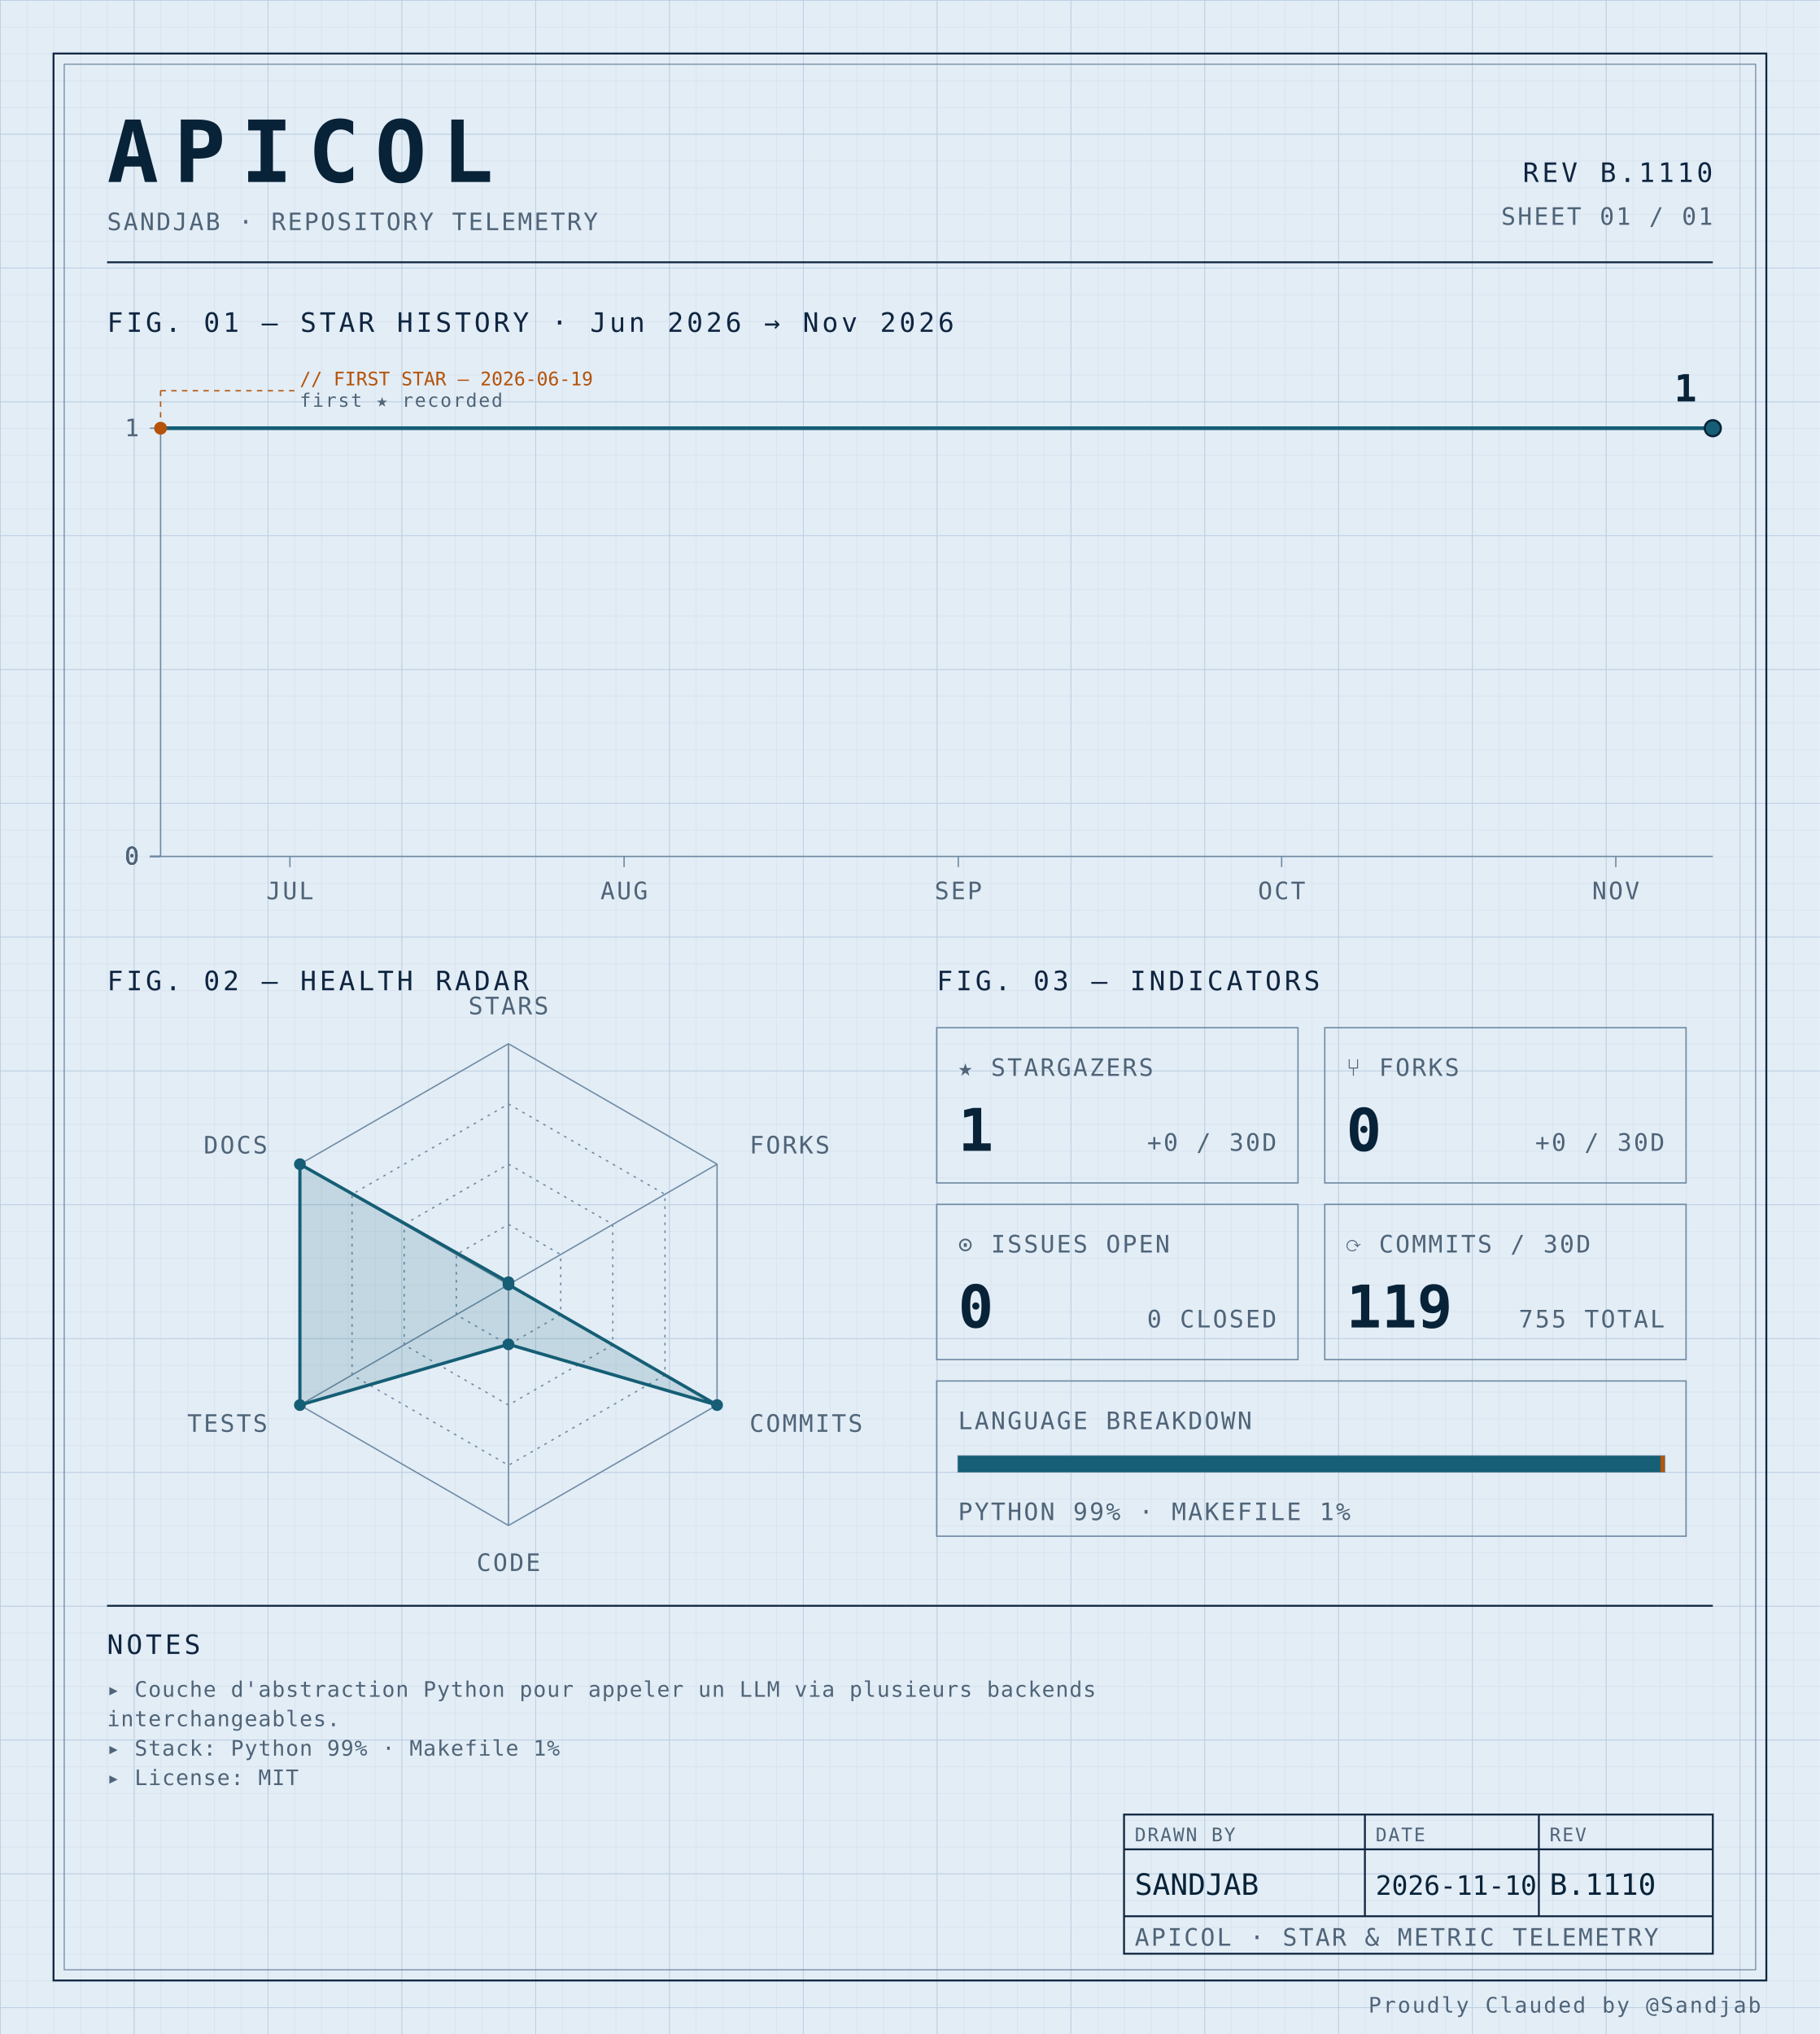
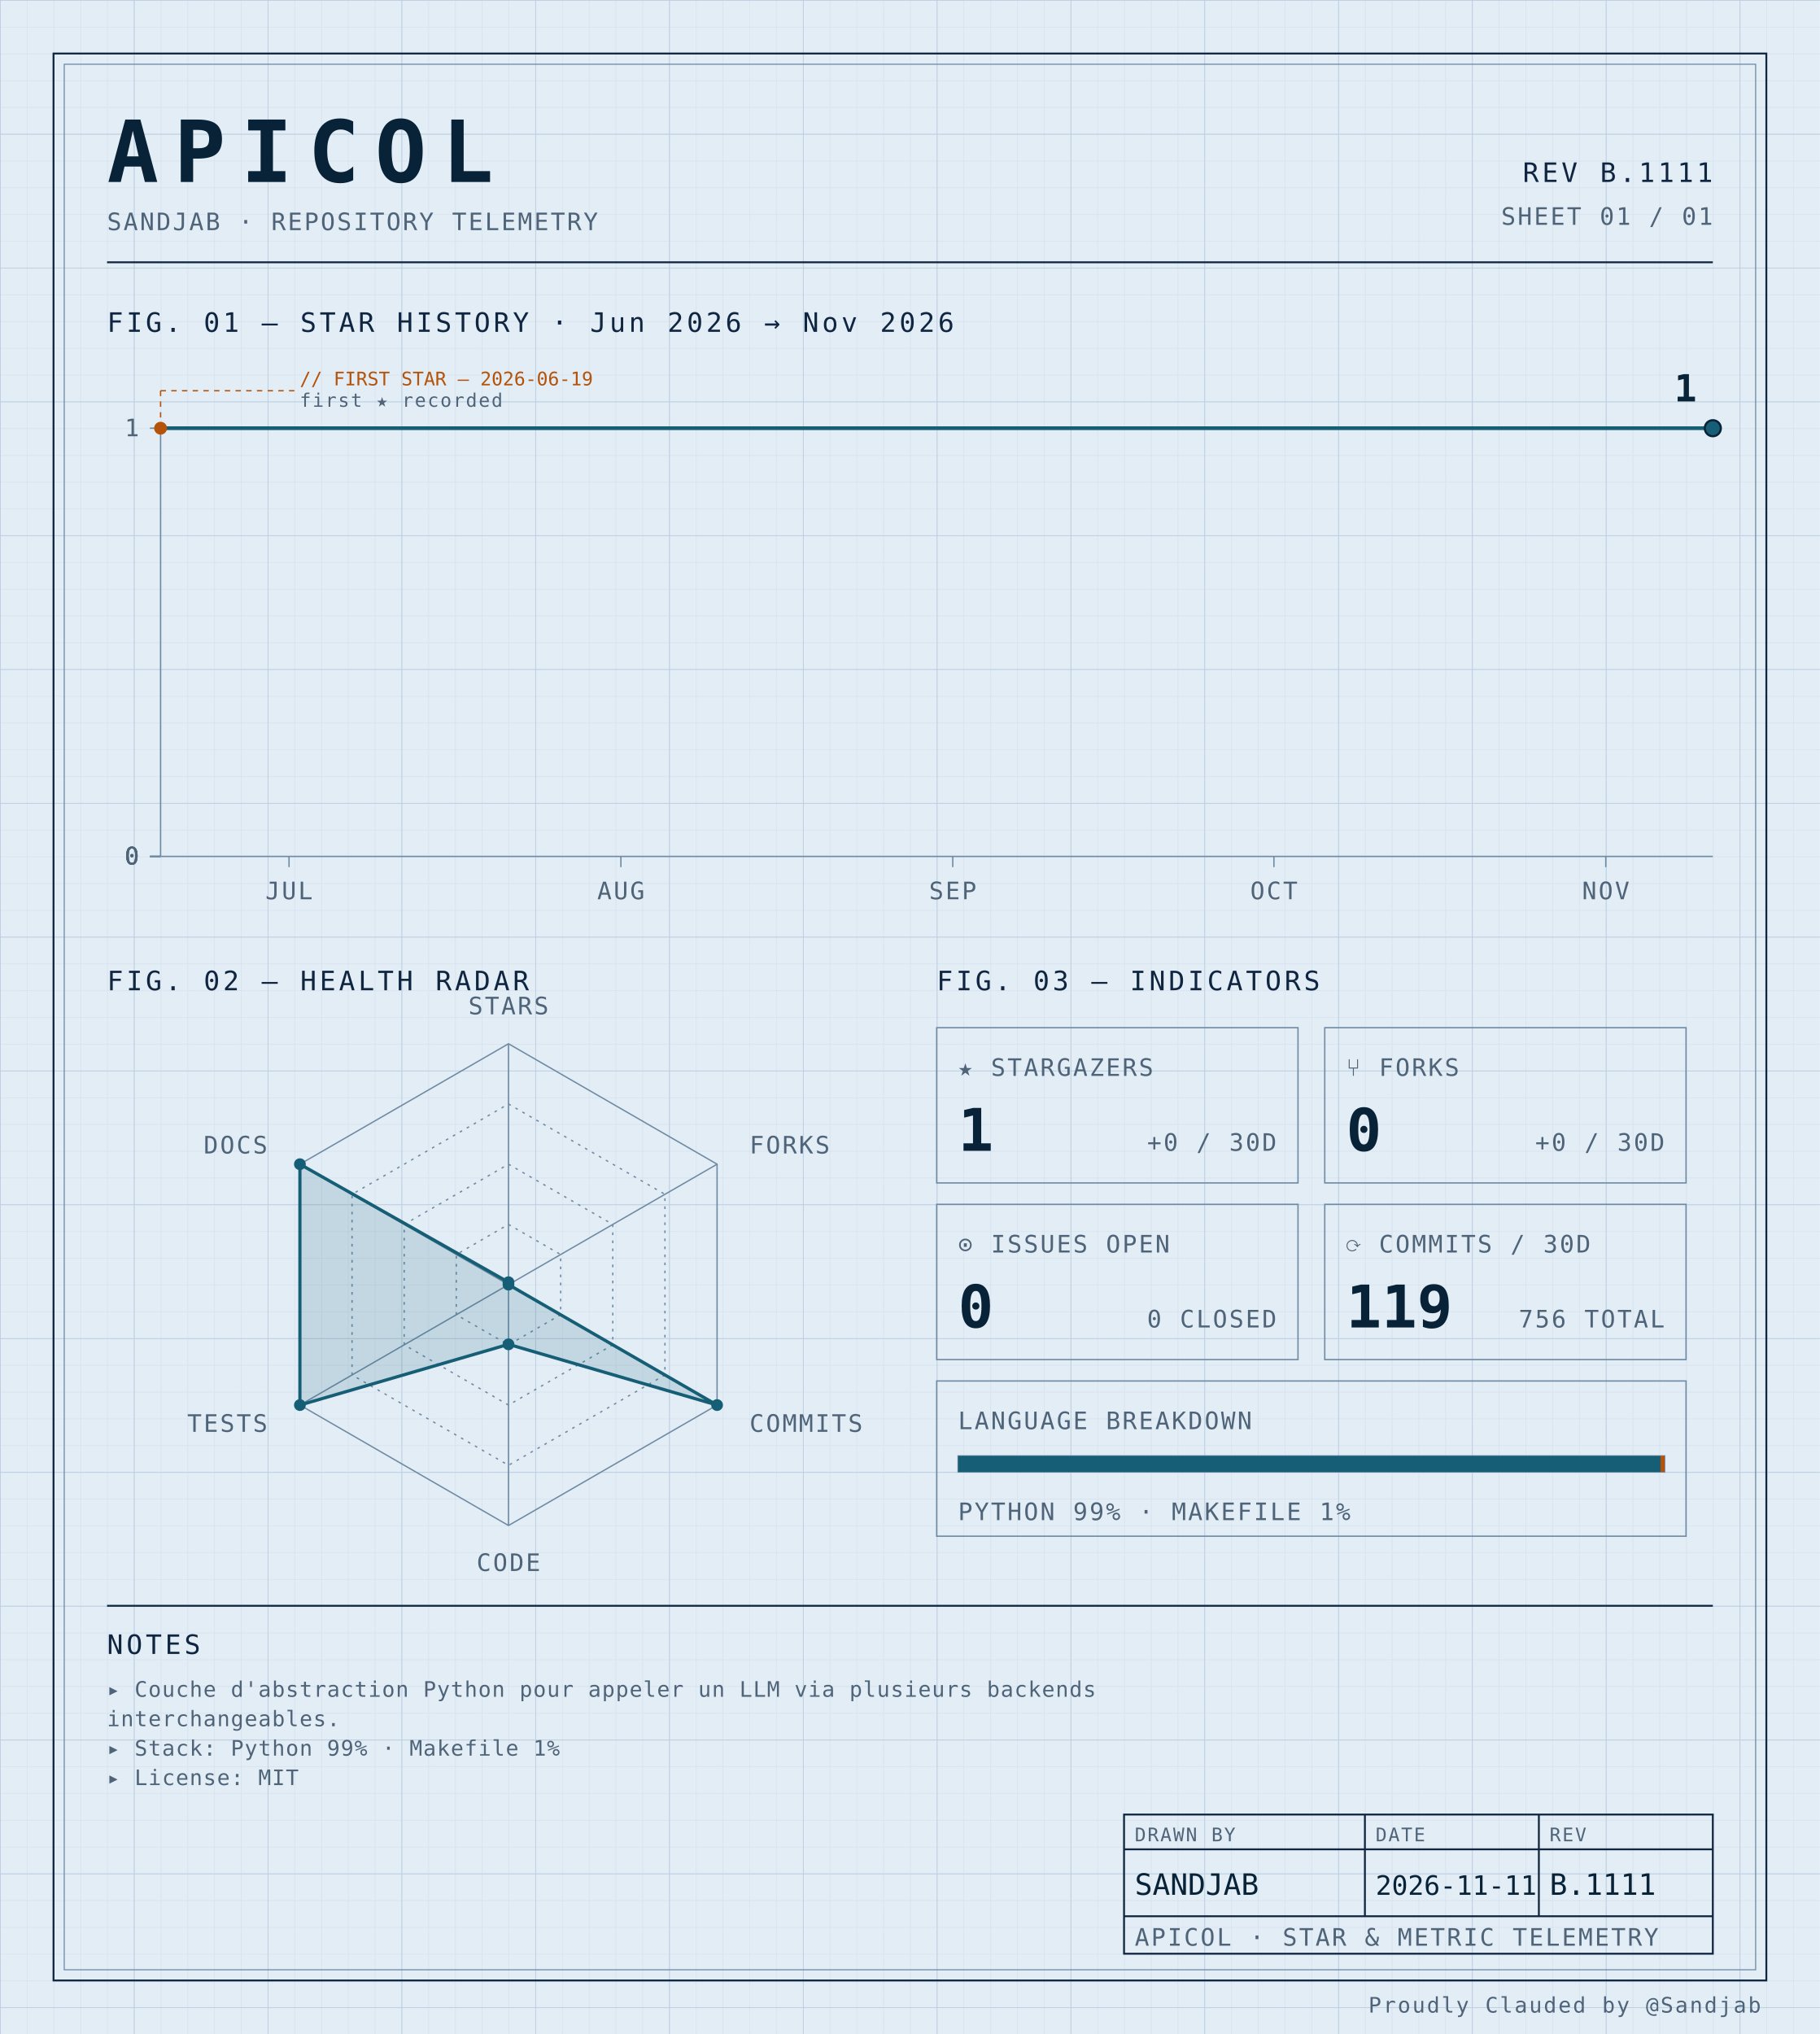
<svg xmlns="http://www.w3.org/2000/svg" width="100%" viewBox="0 0 680 760" role="img">
  <defs>
    <pattern id="grid-fine" width="10" height="10" patternUnits="userSpaceOnUse">
      <path d="M10 0H0V10" fill="none" stroke="#d4e0ec" stroke-width="0.4" />
    </pattern>
    <pattern id="grid-major" width="50" height="50" patternUnits="userSpaceOnUse">
      <path d="M50 0H0V50" fill="none" stroke="#b8cce0" stroke-width="0.5" />
    </pattern>
  </defs>
  <rect x="0" y="0" width="680" height="760" fill="#e3edf6" />
  <rect x="0" y="0" width="680" height="760" fill="url(#grid-fine)" />
  <rect x="0" y="0" width="680" height="760" fill="url(#grid-major)" />
  <rect x="20" y="20" width="640" height="720" fill="none" stroke="#0f2540" stroke-width="0.7" />
  <rect x="24" y="24" width="632" height="712" fill="none" stroke="#6f8aa3" stroke-width="0.4" />
  <text x="40" y="68" font-family="ui-monospace, 'SF Mono', 'JetBrains Mono', 'Cascadia Code', Consolas, monospace" font-size="32" font-weight="700" fill="#082338" text-anchor="start" letter-spacing="0.18em">APICOL</text>
  <text x="40" y="86" font-family="ui-monospace, 'SF Mono', 'JetBrains Mono', 'Cascadia Code', Consolas, monospace" font-size="9" font-weight="400" fill="#4f6478" text-anchor="start" letter-spacing="0.08em">SANDJAB · REPOSITORY TELEMETRY</text>
-   <text x="640" y="68" font-family="ui-monospace, 'SF Mono', 'JetBrains Mono', 'Cascadia Code', Consolas, monospace" font-size="10" font-weight="400" fill="#0f2540" text-anchor="end" letter-spacing="0.12em">REV B.1110</text>
+   <text x="640" y="68" font-family="ui-monospace, 'SF Mono', 'JetBrains Mono', 'Cascadia Code', Consolas, monospace" font-size="10" font-weight="400" fill="#0f2540" text-anchor="end" letter-spacing="0.12em">REV B.1111</text>
  <text x="640" y="84" font-family="ui-monospace, 'SF Mono', 'JetBrains Mono', 'Cascadia Code', Consolas, monospace" font-size="9" font-weight="400" fill="#4f6478" text-anchor="end" letter-spacing="0.08em">SHEET 01 / 01</text>
  <line x1="40" y1="98" x2="640" y2="98" stroke="#0f2540" stroke-width="0.7" />
  <text x="40" y="124" font-family="ui-monospace, 'SF Mono', 'JetBrains Mono', 'Cascadia Code', Consolas, monospace" font-size="10" font-weight="400" fill="#0f2540" text-anchor="start" letter-spacing="0.12em">FIG. 01 — STAR HISTORY · Jun 2026 → Nov 2026</text>
  <line x1="60" y1="160" x2="60" y2="320" stroke="#6f8aa3" stroke-width="0.5" />
  <line x1="60" y1="320" x2="640" y2="320" stroke="#6f8aa3" stroke-width="0.5" />
  <line x1="56" y1="320.0" x2="60" y2="320.0" stroke="#6f8aa3" stroke-width="0.5" />
  <text x="52" y="323.0" font-family="ui-monospace, 'SF Mono', 'JetBrains Mono', 'Cascadia Code', Consolas, monospace" font-size="9" font-weight="400" fill="#4f6478" text-anchor="end" letter-spacing="0.08em">0</text>
  <line x1="56" y1="320.0" x2="60" y2="320.0" stroke="#6f8aa3" stroke-width="0.5" />
  <text x="52" y="323.0" font-family="ui-monospace, 'SF Mono', 'JetBrains Mono', 'Cascadia Code', Consolas, monospace" font-size="9" font-weight="400" fill="#4f6478" text-anchor="end" letter-spacing="0.08em">0</text>
  <line x1="56" y1="320.0" x2="60" y2="320.0" stroke="#6f8aa3" stroke-width="0.5" />
  <text x="52" y="323.0" font-family="ui-monospace, 'SF Mono', 'JetBrains Mono', 'Cascadia Code', Consolas, monospace" font-size="9" font-weight="400" fill="#4f6478" text-anchor="end" letter-spacing="0.08em">0</text>
  <line x1="56" y1="320.0" x2="60" y2="320.0" stroke="#6f8aa3" stroke-width="0.5" />
  <text x="52" y="323.0" font-family="ui-monospace, 'SF Mono', 'JetBrains Mono', 'Cascadia Code', Consolas, monospace" font-size="9" font-weight="400" fill="#4f6478" text-anchor="end" letter-spacing="0.08em">0</text>
  <line x1="56" y1="160.0" x2="60" y2="160.0" stroke="#6f8aa3" stroke-width="0.5" />
  <text x="52" y="163.0" font-family="ui-monospace, 'SF Mono', 'JetBrains Mono', 'Cascadia Code', Consolas, monospace" font-size="9" font-weight="400" fill="#4f6478" text-anchor="end" letter-spacing="0.08em">1</text>
-   <line x1="108.333" y1="320" x2="108.333" y2="324" stroke="#6f8aa3" stroke-width="0.5" />
-   <text x="108.333" y="336" font-family="ui-monospace, 'SF Mono', 'JetBrains Mono', 'Cascadia Code', Consolas, monospace" font-size="9" font-weight="400" fill="#4f6478" text-anchor="middle" letter-spacing="0.08em">JUL</text>
-   <line x1="233.194" y1="320" x2="233.194" y2="324" stroke="#6f8aa3" stroke-width="0.5" />
-   <text x="233.194" y="336" font-family="ui-monospace, 'SF Mono', 'JetBrains Mono', 'Cascadia Code', Consolas, monospace" font-size="9" font-weight="400" fill="#4f6478" text-anchor="middle" letter-spacing="0.08em">AUG</text>
-   <line x1="358.056" y1="320" x2="358.056" y2="324" stroke="#6f8aa3" stroke-width="0.5" />
-   <text x="358.056" y="336" font-family="ui-monospace, 'SF Mono', 'JetBrains Mono', 'Cascadia Code', Consolas, monospace" font-size="9" font-weight="400" fill="#4f6478" text-anchor="middle" letter-spacing="0.08em">SEP</text>
-   <line x1="478.889" y1="320" x2="478.889" y2="324" stroke="#6f8aa3" stroke-width="0.5" />
-   <text x="478.889" y="336" font-family="ui-monospace, 'SF Mono', 'JetBrains Mono', 'Cascadia Code', Consolas, monospace" font-size="9" font-weight="400" fill="#4f6478" text-anchor="middle" letter-spacing="0.08em">OCT</text>
-   <line x1="603.75" y1="320" x2="603.75" y2="324" stroke="#6f8aa3" stroke-width="0.5" />
-   <text x="603.75" y="336" font-family="ui-monospace, 'SF Mono', 'JetBrains Mono', 'Cascadia Code', Consolas, monospace" font-size="9" font-weight="400" fill="#4f6478" text-anchor="middle" letter-spacing="0.08em">NOV</text>
-   <path d="M 60.00,160.00 L 108.33,160.00 156.67,160.00 205.00,160.00 253.33,160.00 301.67,160.00 350.00,160.00 398.33,160.00 446.67,160.00 495.00,160.00 543.33,160.00 591.67,160.00 640.00,160.00 640.00,160.00" fill="none" stroke="#155e75" stroke-width="1.4" stroke-linejoin="round" stroke-linecap="round" />
+   <line x1="108.0" y1="320" x2="108.0" y2="324" stroke="#6f8aa3" stroke-width="0.5" />
+   <text x="108.0" y="336" font-family="ui-monospace, 'SF Mono', 'JetBrains Mono', 'Cascadia Code', Consolas, monospace" font-size="9" font-weight="400" fill="#4f6478" text-anchor="middle" letter-spacing="0.08em">JUL</text>
+   <line x1="232.0" y1="320" x2="232.0" y2="324" stroke="#6f8aa3" stroke-width="0.5" />
+   <text x="232.0" y="336" font-family="ui-monospace, 'SF Mono', 'JetBrains Mono', 'Cascadia Code', Consolas, monospace" font-size="9" font-weight="400" fill="#4f6478" text-anchor="middle" letter-spacing="0.08em">AUG</text>
+   <line x1="356.0" y1="320" x2="356.0" y2="324" stroke="#6f8aa3" stroke-width="0.5" />
+   <text x="356.0" y="336" font-family="ui-monospace, 'SF Mono', 'JetBrains Mono', 'Cascadia Code', Consolas, monospace" font-size="9" font-weight="400" fill="#4f6478" text-anchor="middle" letter-spacing="0.08em">SEP</text>
+   <line x1="476.0" y1="320" x2="476.0" y2="324" stroke="#6f8aa3" stroke-width="0.5" />
+   <text x="476.0" y="336" font-family="ui-monospace, 'SF Mono', 'JetBrains Mono', 'Cascadia Code', Consolas, monospace" font-size="9" font-weight="400" fill="#4f6478" text-anchor="middle" letter-spacing="0.08em">OCT</text>
+   <line x1="600.0" y1="320" x2="600.0" y2="324" stroke="#6f8aa3" stroke-width="0.5" />
+   <text x="600.0" y="336" font-family="ui-monospace, 'SF Mono', 'JetBrains Mono', 'Cascadia Code', Consolas, monospace" font-size="9" font-weight="400" fill="#4f6478" text-anchor="middle" letter-spacing="0.08em">NOV</text>
+   <path d="M 60.00,160.00 L 108.00,160.00 156.00,160.00 204.00,160.00 252.00,160.00 300.00,160.00 348.00,160.00 396.00,160.00 444.00,160.00 492.00,160.00 540.00,160.00 588.00,160.00 636.00,160.00 640.00,160.00" fill="none" stroke="#155e75" stroke-width="1.4" stroke-linejoin="round" stroke-linecap="round" />
  <circle cx="60.0" cy="160.0" r="2.4" fill="#b45309" />
  <line x1="60.0" y1="160.0" x2="60.0" y2="146" stroke="#b45309" stroke-width="0.5" stroke-dasharray="2,2" fill="none" />
  <line x1="60.0" y1="146" x2="110.0" y2="146" stroke="#b45309" stroke-width="0.5" stroke-dasharray="2,2" fill="none" />
  <text x="112.0" y="144" font-family="ui-monospace, 'SF Mono', 'JetBrains Mono', 'Cascadia Code', Consolas, monospace" font-size="7" font-weight="400" fill="#b45309" text-anchor="start" letter-spacing="normal">// FIRST STAR — 2026-06-19</text>
  <text x="112.0" y="152" font-family="ui-monospace, 'SF Mono', 'JetBrains Mono', 'Cascadia Code', Consolas, monospace" font-size="7" font-weight="400" fill="#4f6478" text-anchor="start" letter-spacing="0.08em">first ★ recorded</text>
  <circle cx="640.0" cy="160.0" r="3" fill="#155e75" stroke="#082338" stroke-width="0.8" />
  <text x="634.0" y="150.0" font-family="ui-monospace, 'SF Mono', 'JetBrains Mono', 'Cascadia Code', Consolas, monospace" font-size="14" font-weight="700" fill="#082338" text-anchor="end" letter-spacing="normal">1</text>
  <text x="40" y="370" font-family="ui-monospace, 'SF Mono', 'JetBrains Mono', 'Cascadia Code', Consolas, monospace" font-size="10" font-weight="400" fill="#0f2540" text-anchor="start" letter-spacing="0.12em">FIG. 02 — HEALTH RADAR</text>
  <g transform="translate(190 480)">
    <polygon points="0.00,-90.00 77.94,-45.00 77.94,45.00 0.00,90.00 -77.94,45.00 -77.94,-45.00" fill="none" stroke="#6f8aa3" stroke-width="0.5" />
    <polygon points="0.00,-67.50 58.46,-33.75 58.46,33.75 0.00,67.50 -58.46,33.75 -58.46,-33.75" fill="none" stroke="#6f8aa3" stroke-width="0.5" stroke-dasharray="1,2" />
    <polygon points="0.00,-45.00 38.97,-22.50 38.97,22.50 0.00,45.00 -38.97,22.50 -38.97,-22.50" fill="none" stroke="#6f8aa3" stroke-width="0.5" stroke-dasharray="1,2" />
    <polygon points="0.00,-22.50 19.49,-11.25 19.49,11.25 0.00,22.50 -19.49,11.25 -19.49,-11.25" fill="none" stroke="#6f8aa3" stroke-width="0.5" stroke-dasharray="1,2" />
    <line x1="0" y1="0" x2="0.00" y2="-90.00" stroke="#6f8aa3" stroke-width="0.5" />
    <line x1="0" y1="0" x2="77.94" y2="-45.00" stroke="#6f8aa3" stroke-width="0.5" />
    <line x1="0" y1="0" x2="77.94" y2="45.00" stroke="#6f8aa3" stroke-width="0.5" />
    <line x1="0" y1="0" x2="0.00" y2="90.00" stroke="#6f8aa3" stroke-width="0.5" />
    <line x1="0" y1="0" x2="-77.94" y2="45.00" stroke="#6f8aa3" stroke-width="0.5" />
    <line x1="0" y1="0" x2="-77.94" y2="-45.00" stroke="#6f8aa3" stroke-width="0.5" />
    <polygon points="0.00,-0.90 0.00,0.00 77.94,45.00 0.00,22.31 -77.94,45.00 -77.94,-45.00" fill="#155e75" fill-opacity="0.16" stroke="#155e75" stroke-width="1.2" />
    <circle cx="0.00" cy="-0.90" r="2.2" fill="#155e75" />
    <circle cx="0.00" cy="0.00" r="2.2" fill="#155e75" />
    <circle cx="77.94" cy="45.00" r="2.2" fill="#155e75" />
    <circle cx="0.00" cy="22.31" r="2.2" fill="#155e75" />
    <circle cx="-77.94" cy="45.00" r="2.2" fill="#155e75" />
    <circle cx="-77.94" cy="-45.00" r="2.2" fill="#155e75" />
    <text x="6.3681633555662356e-15" y="-101" font-family="ui-monospace, 'SF Mono', 'JetBrains Mono', 'Cascadia Code', Consolas, monospace" font-size="9" font-weight="400" fill="#4f6478" text-anchor="middle" letter-spacing="0.08em">STARS</text>
    <text x="90.067" y="-49" font-family="ui-monospace, 'SF Mono', 'JetBrains Mono', 'Cascadia Code', Consolas, monospace" font-size="9" font-weight="400" fill="#4f6478" text-anchor="start" letter-spacing="0.08em">FORKS</text>
    <text x="90.067" y="55" font-family="ui-monospace, 'SF Mono', 'JetBrains Mono', 'Cascadia Code', Consolas, monospace" font-size="9" font-weight="400" fill="#4f6478" text-anchor="start" letter-spacing="0.08em">COMMITS</text>
    <text x="6.3681633555662356e-15" y="107" font-family="ui-monospace, 'SF Mono', 'JetBrains Mono', 'Cascadia Code', Consolas, monospace" font-size="9" font-weight="400" fill="#4f6478" text-anchor="middle" letter-spacing="0.08em">CODE</text>
    <text x="-90.067" y="55" font-family="ui-monospace, 'SF Mono', 'JetBrains Mono', 'Cascadia Code', Consolas, monospace" font-size="9" font-weight="400" fill="#4f6478" text-anchor="end" letter-spacing="0.08em">TESTS</text>
    <text x="-90.067" y="-49" font-family="ui-monospace, 'SF Mono', 'JetBrains Mono', 'Cascadia Code', Consolas, monospace" font-size="9" font-weight="400" fill="#4f6478" text-anchor="end" letter-spacing="0.08em">DOCS</text>
  </g>
  <text x="350" y="370" font-family="ui-monospace, 'SF Mono', 'JetBrains Mono', 'Cascadia Code', Consolas, monospace" font-size="10" font-weight="400" fill="#0f2540" text-anchor="start" letter-spacing="0.12em">FIG. 03 — INDICATORS</text>
  <rect x="350" y="384" width="135" height="58" fill="none" stroke="#6f8aa3" stroke-width="0.5" />
  <text x="358" y="402" font-family="ui-monospace, 'SF Mono', 'JetBrains Mono', 'Cascadia Code', Consolas, monospace" font-size="9" font-weight="400" fill="#4f6478" text-anchor="start" letter-spacing="0.08em">★ STARGAZERS</text>
  <text x="358" y="430" font-family="ui-monospace, 'SF Mono', 'JetBrains Mono', 'Cascadia Code', Consolas, monospace" font-size="22" font-weight="700" fill="#082338" text-anchor="start" letter-spacing="normal">1</text>
  <text x="477" y="430" font-family="ui-monospace, 'SF Mono', 'JetBrains Mono', 'Cascadia Code', Consolas, monospace" font-size="9" font-weight="400" fill="#4f6478" text-anchor="end" letter-spacing="0.08em">+0 / 30D</text>
  <rect x="495" y="384" width="135" height="58" fill="none" stroke="#6f8aa3" stroke-width="0.5" />
  <text x="503" y="402" font-family="ui-monospace, 'SF Mono', 'JetBrains Mono', 'Cascadia Code', Consolas, monospace" font-size="9" font-weight="400" fill="#4f6478" text-anchor="start" letter-spacing="0.08em">⑂ FORKS</text>
  <text x="503" y="430" font-family="ui-monospace, 'SF Mono', 'JetBrains Mono', 'Cascadia Code', Consolas, monospace" font-size="22" font-weight="700" fill="#082338" text-anchor="start" letter-spacing="normal">0</text>
  <text x="622" y="430" font-family="ui-monospace, 'SF Mono', 'JetBrains Mono', 'Cascadia Code', Consolas, monospace" font-size="9" font-weight="400" fill="#4f6478" text-anchor="end" letter-spacing="0.08em">+0 / 30D</text>
  <rect x="350" y="450" width="135" height="58" fill="none" stroke="#6f8aa3" stroke-width="0.5" />
  <text x="358" y="468" font-family="ui-monospace, 'SF Mono', 'JetBrains Mono', 'Cascadia Code', Consolas, monospace" font-size="9" font-weight="400" fill="#4f6478" text-anchor="start" letter-spacing="0.08em">⊙ ISSUES OPEN</text>
  <text x="358" y="496" font-family="ui-monospace, 'SF Mono', 'JetBrains Mono', 'Cascadia Code', Consolas, monospace" font-size="22" font-weight="700" fill="#082338" text-anchor="start" letter-spacing="normal">0</text>
  <text x="477" y="496" font-family="ui-monospace, 'SF Mono', 'JetBrains Mono', 'Cascadia Code', Consolas, monospace" font-size="9" font-weight="400" fill="#4f6478" text-anchor="end" letter-spacing="0.08em">0 CLOSED</text>
  <rect x="495" y="450" width="135" height="58" fill="none" stroke="#6f8aa3" stroke-width="0.5" />
  <text x="503" y="468" font-family="ui-monospace, 'SF Mono', 'JetBrains Mono', 'Cascadia Code', Consolas, monospace" font-size="9" font-weight="400" fill="#4f6478" text-anchor="start" letter-spacing="0.08em">⟳ COMMITS / 30D</text>
  <text x="503" y="496" font-family="ui-monospace, 'SF Mono', 'JetBrains Mono', 'Cascadia Code', Consolas, monospace" font-size="22" font-weight="700" fill="#082338" text-anchor="start" letter-spacing="normal">119</text>
-   <text x="622" y="496" font-family="ui-monospace, 'SF Mono', 'JetBrains Mono', 'Cascadia Code', Consolas, monospace" font-size="9" font-weight="400" fill="#4f6478" text-anchor="end" letter-spacing="0.08em">755 TOTAL</text>
+   <text x="622" y="496" font-family="ui-monospace, 'SF Mono', 'JetBrains Mono', 'Cascadia Code', Consolas, monospace" font-size="9" font-weight="400" fill="#4f6478" text-anchor="end" letter-spacing="0.08em">756 TOTAL</text>
  <rect x="350" y="516" width="280" height="58" fill="none" stroke="#6f8aa3" stroke-width="0.5" />
  <text x="358" y="534" font-family="ui-monospace, 'SF Mono', 'JetBrains Mono', 'Cascadia Code', Consolas, monospace" font-size="9" font-weight="400" fill="#4f6478" text-anchor="start" letter-spacing="0.08em">LANGUAGE BREAKDOWN</text>
  <rect x="358" y="544" width="264" height="6" fill="none" stroke="#6f8aa3" stroke-width="0.5" />
  <rect x="358" y="544" width="262.46" height="6" fill="#155e75" />
  <rect x="620.456" y="544" width="1.54" height="6" fill="#b45309" />
  <text x="358" y="568" font-family="ui-monospace, 'SF Mono', 'JetBrains Mono', 'Cascadia Code', Consolas, monospace" font-size="9" font-weight="400" fill="#4f6478" text-anchor="start" letter-spacing="0.08em">PYTHON 99% · MAKEFILE 1%</text>
  <line x1="40" y1="600" x2="640" y2="600" stroke="#0f2540" stroke-width="0.7" />
  <text x="40" y="618" font-family="ui-monospace, 'SF Mono', 'JetBrains Mono', 'Cascadia Code', Consolas, monospace" font-size="10" font-weight="400" fill="#0f2540" text-anchor="start" letter-spacing="0.12em">NOTES</text>
  <text x="40" y="634" font-family="ui-monospace, 'SF Mono', 'JetBrains Mono', 'Cascadia Code', Consolas, monospace" font-size="8" font-weight="400" fill="#4f6478" text-anchor="start" letter-spacing="0.04em">▸ Couche d'abstraction Python pour appeler un LLM via plusieurs backends</text>
  <text x="40" y="645" font-family="ui-monospace, 'SF Mono', 'JetBrains Mono', 'Cascadia Code', Consolas, monospace" font-size="8" font-weight="400" fill="#4f6478" text-anchor="start" letter-spacing="0.04em">  interchangeables.</text>
  <text x="40" y="656" font-family="ui-monospace, 'SF Mono', 'JetBrains Mono', 'Cascadia Code', Consolas, monospace" font-size="8" font-weight="400" fill="#4f6478" text-anchor="start" letter-spacing="0.04em">▸ Stack: Python 99% · Makefile 1%</text>
  <text x="40" y="667" font-family="ui-monospace, 'SF Mono', 'JetBrains Mono', 'Cascadia Code', Consolas, monospace" font-size="8" font-weight="400" fill="#4f6478" text-anchor="start" letter-spacing="0.04em">▸ License: MIT</text>
  <rect x="420" y="678" width="220" height="52" fill="none" stroke="#0f2540" stroke-width="0.7" />
  <line x1="420" y1="691" x2="640" y2="691" stroke="#0f2540" stroke-width="0.7" />
  <line x1="420" y1="716" x2="640" y2="716" stroke="#0f2540" stroke-width="0.7" />
  <line x1="510" y1="678" x2="510" y2="716" stroke="#0f2540" stroke-width="0.7" />
  <line x1="575" y1="678" x2="575" y2="716" stroke="#0f2540" stroke-width="0.7" />
  <text x="424" y="688" font-family="ui-monospace, 'SF Mono', 'JetBrains Mono', 'Cascadia Code', Consolas, monospace" font-size="7" font-weight="400" fill="#4f6478" text-anchor="start" letter-spacing="0.08em">DRAWN BY</text>
  <text x="514" y="688" font-family="ui-monospace, 'SF Mono', 'JetBrains Mono', 'Cascadia Code', Consolas, monospace" font-size="7" font-weight="400" fill="#4f6478" text-anchor="start" letter-spacing="0.08em">DATE</text>
  <text x="579" y="688" font-family="ui-monospace, 'SF Mono', 'JetBrains Mono', 'Cascadia Code', Consolas, monospace" font-size="7" font-weight="400" fill="#4f6478" text-anchor="start" letter-spacing="0.08em">REV</text>
  <text x="424" y="708" font-family="ui-monospace, 'SF Mono', 'JetBrains Mono', 'Cascadia Code', Consolas, monospace" font-size="11" font-weight="400" fill="#082338" text-anchor="start" letter-spacing="normal">SANDJAB</text>
-   <text x="514" y="708" font-family="ui-monospace, 'SF Mono', 'JetBrains Mono', 'Cascadia Code', Consolas, monospace" font-size="10" font-weight="400" fill="#082338" text-anchor="start" letter-spacing="normal">2026-11-10</text>
-   <text x="579" y="708" font-family="ui-monospace, 'SF Mono', 'JetBrains Mono', 'Cascadia Code', Consolas, monospace" font-size="11" font-weight="400" fill="#082338" text-anchor="start" letter-spacing="normal">B.1110</text>
+   <text x="514" y="708" font-family="ui-monospace, 'SF Mono', 'JetBrains Mono', 'Cascadia Code', Consolas, monospace" font-size="10" font-weight="400" fill="#082338" text-anchor="start" letter-spacing="normal">2026-11-11</text>
+   <text x="579" y="708" font-family="ui-monospace, 'SF Mono', 'JetBrains Mono', 'Cascadia Code', Consolas, monospace" font-size="11" font-weight="400" fill="#082338" text-anchor="start" letter-spacing="normal">B.1111</text>
  <text x="424" y="727" font-family="ui-monospace, 'SF Mono', 'JetBrains Mono', 'Cascadia Code', Consolas, monospace" font-size="9" font-weight="400" fill="#4f6478" text-anchor="start" letter-spacing="0.08em">APICOL · STAR &amp; METRIC TELEMETRY</text>
  <text x="658" y="752" font-family="ui-monospace, 'SF Mono', 'JetBrains Mono', 'Cascadia Code', Consolas, monospace" font-size="8" font-weight="400" fill="#4f6478" text-anchor="end" letter-spacing="0.08em">Proudly Clauded by @Sandjab</text>
</svg>
